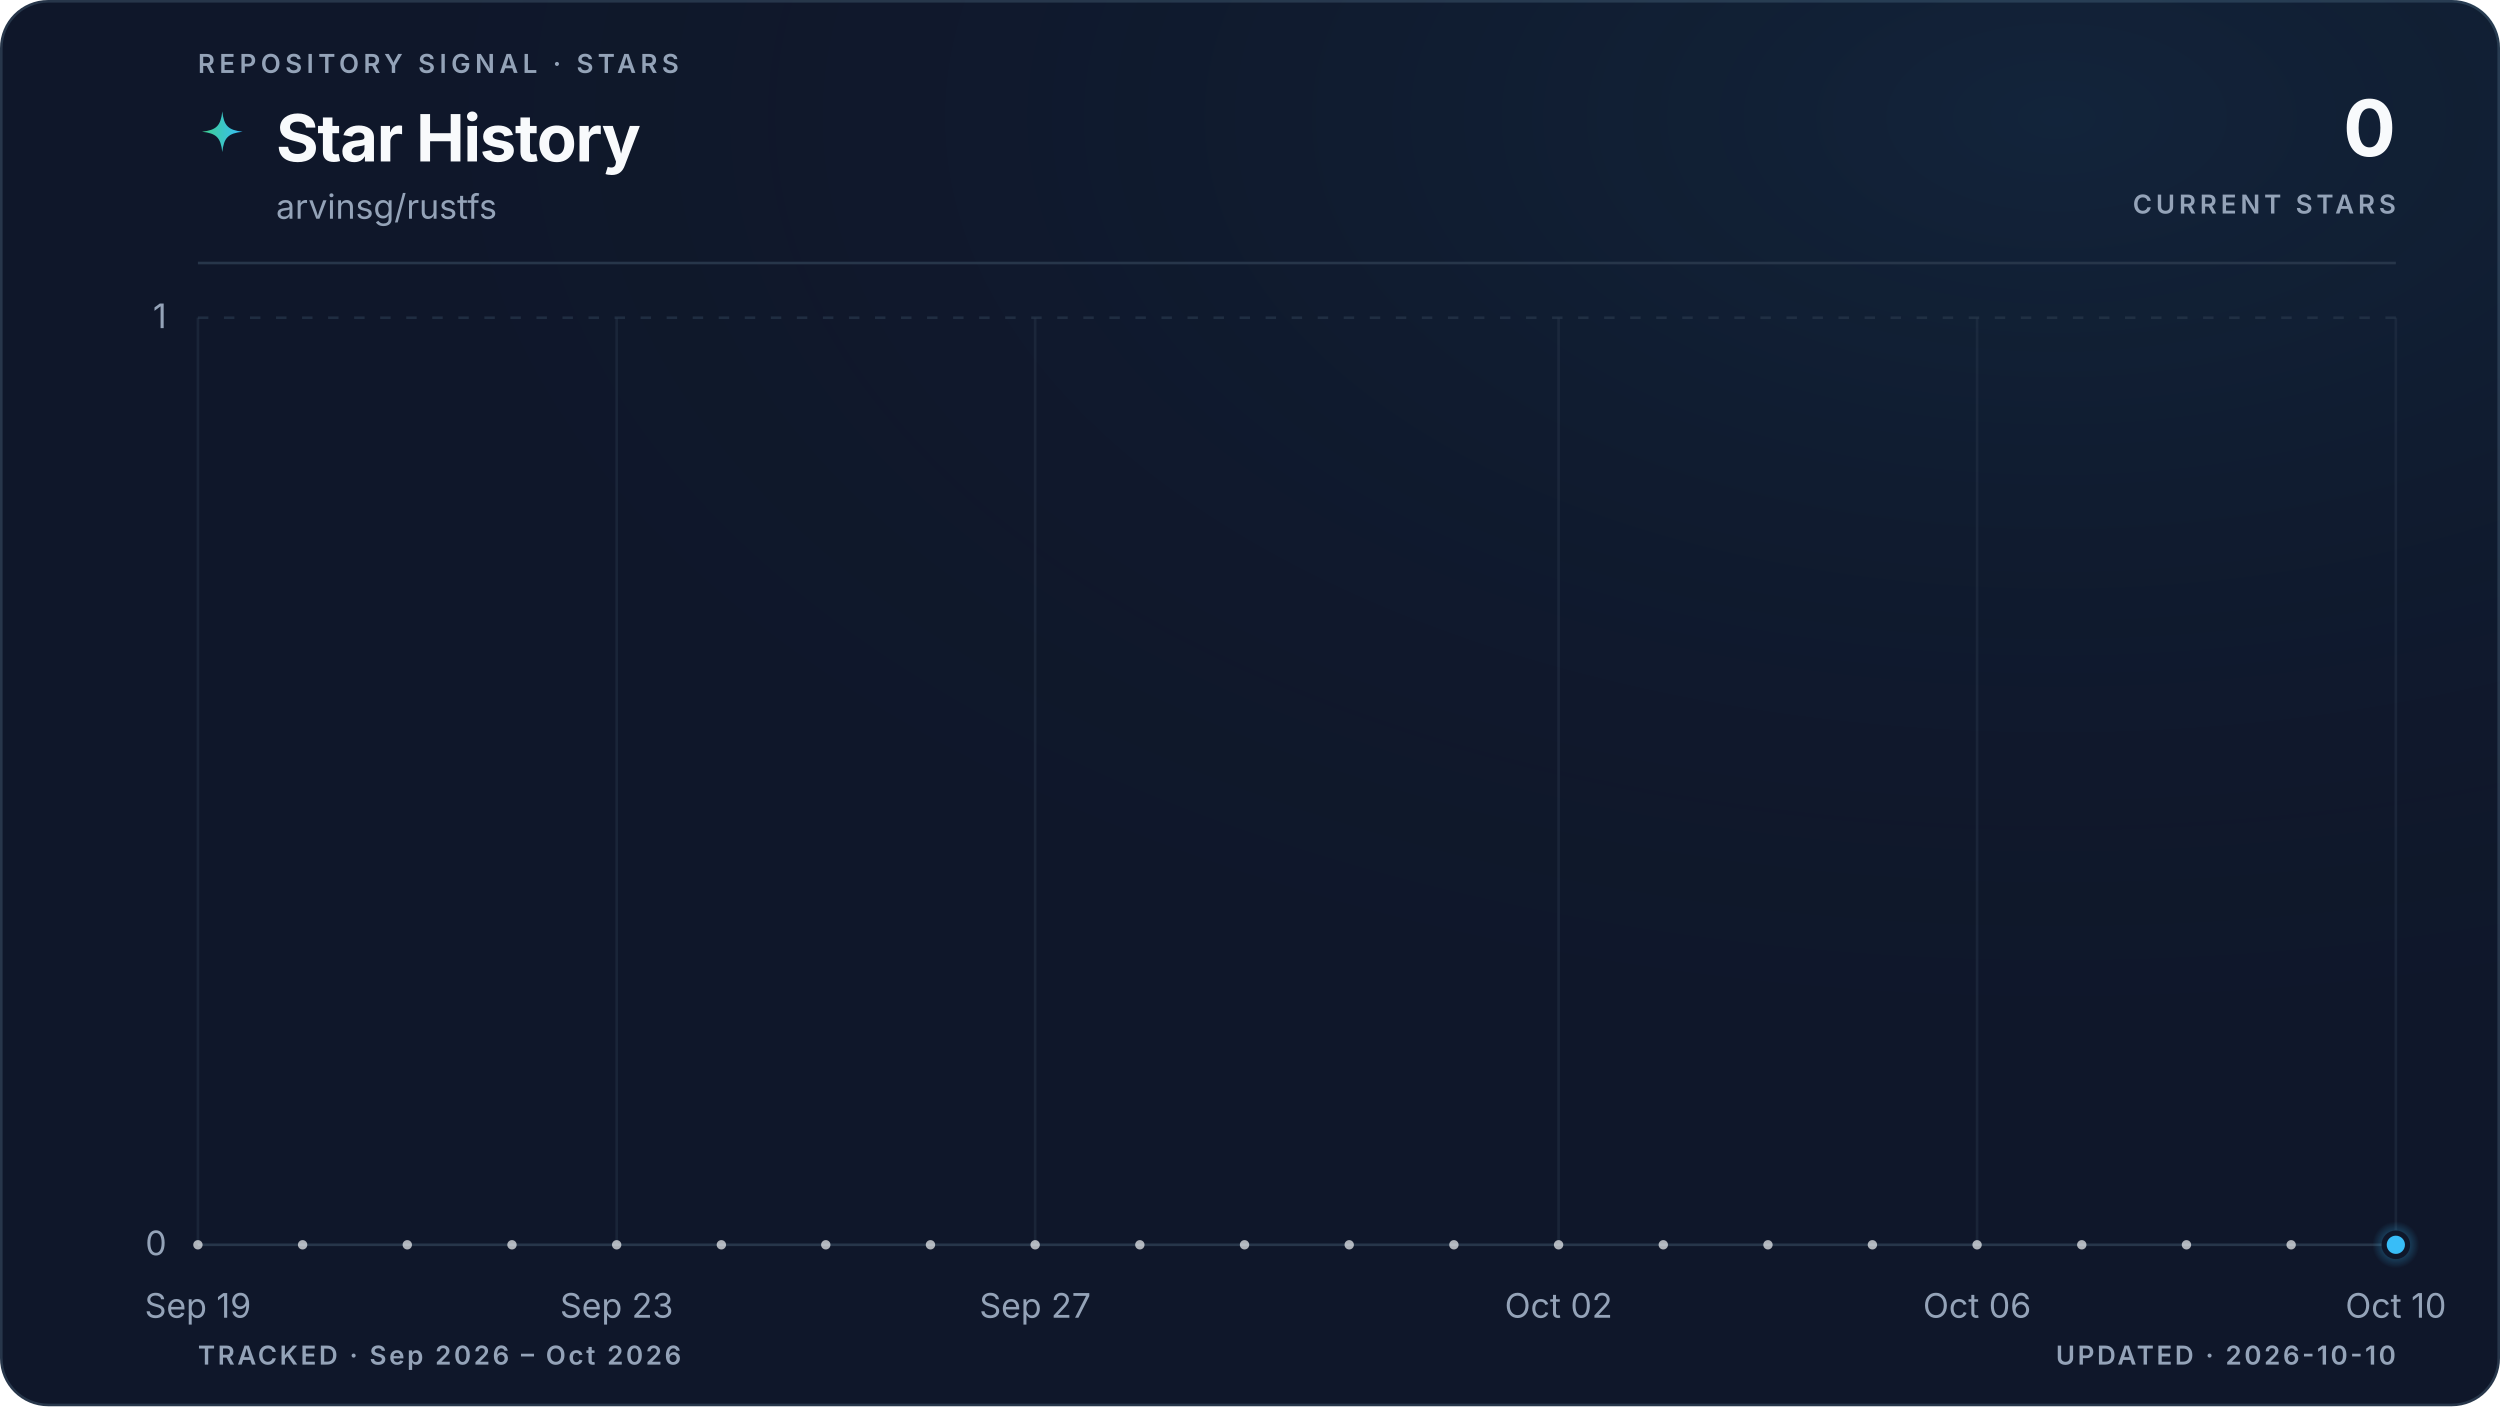
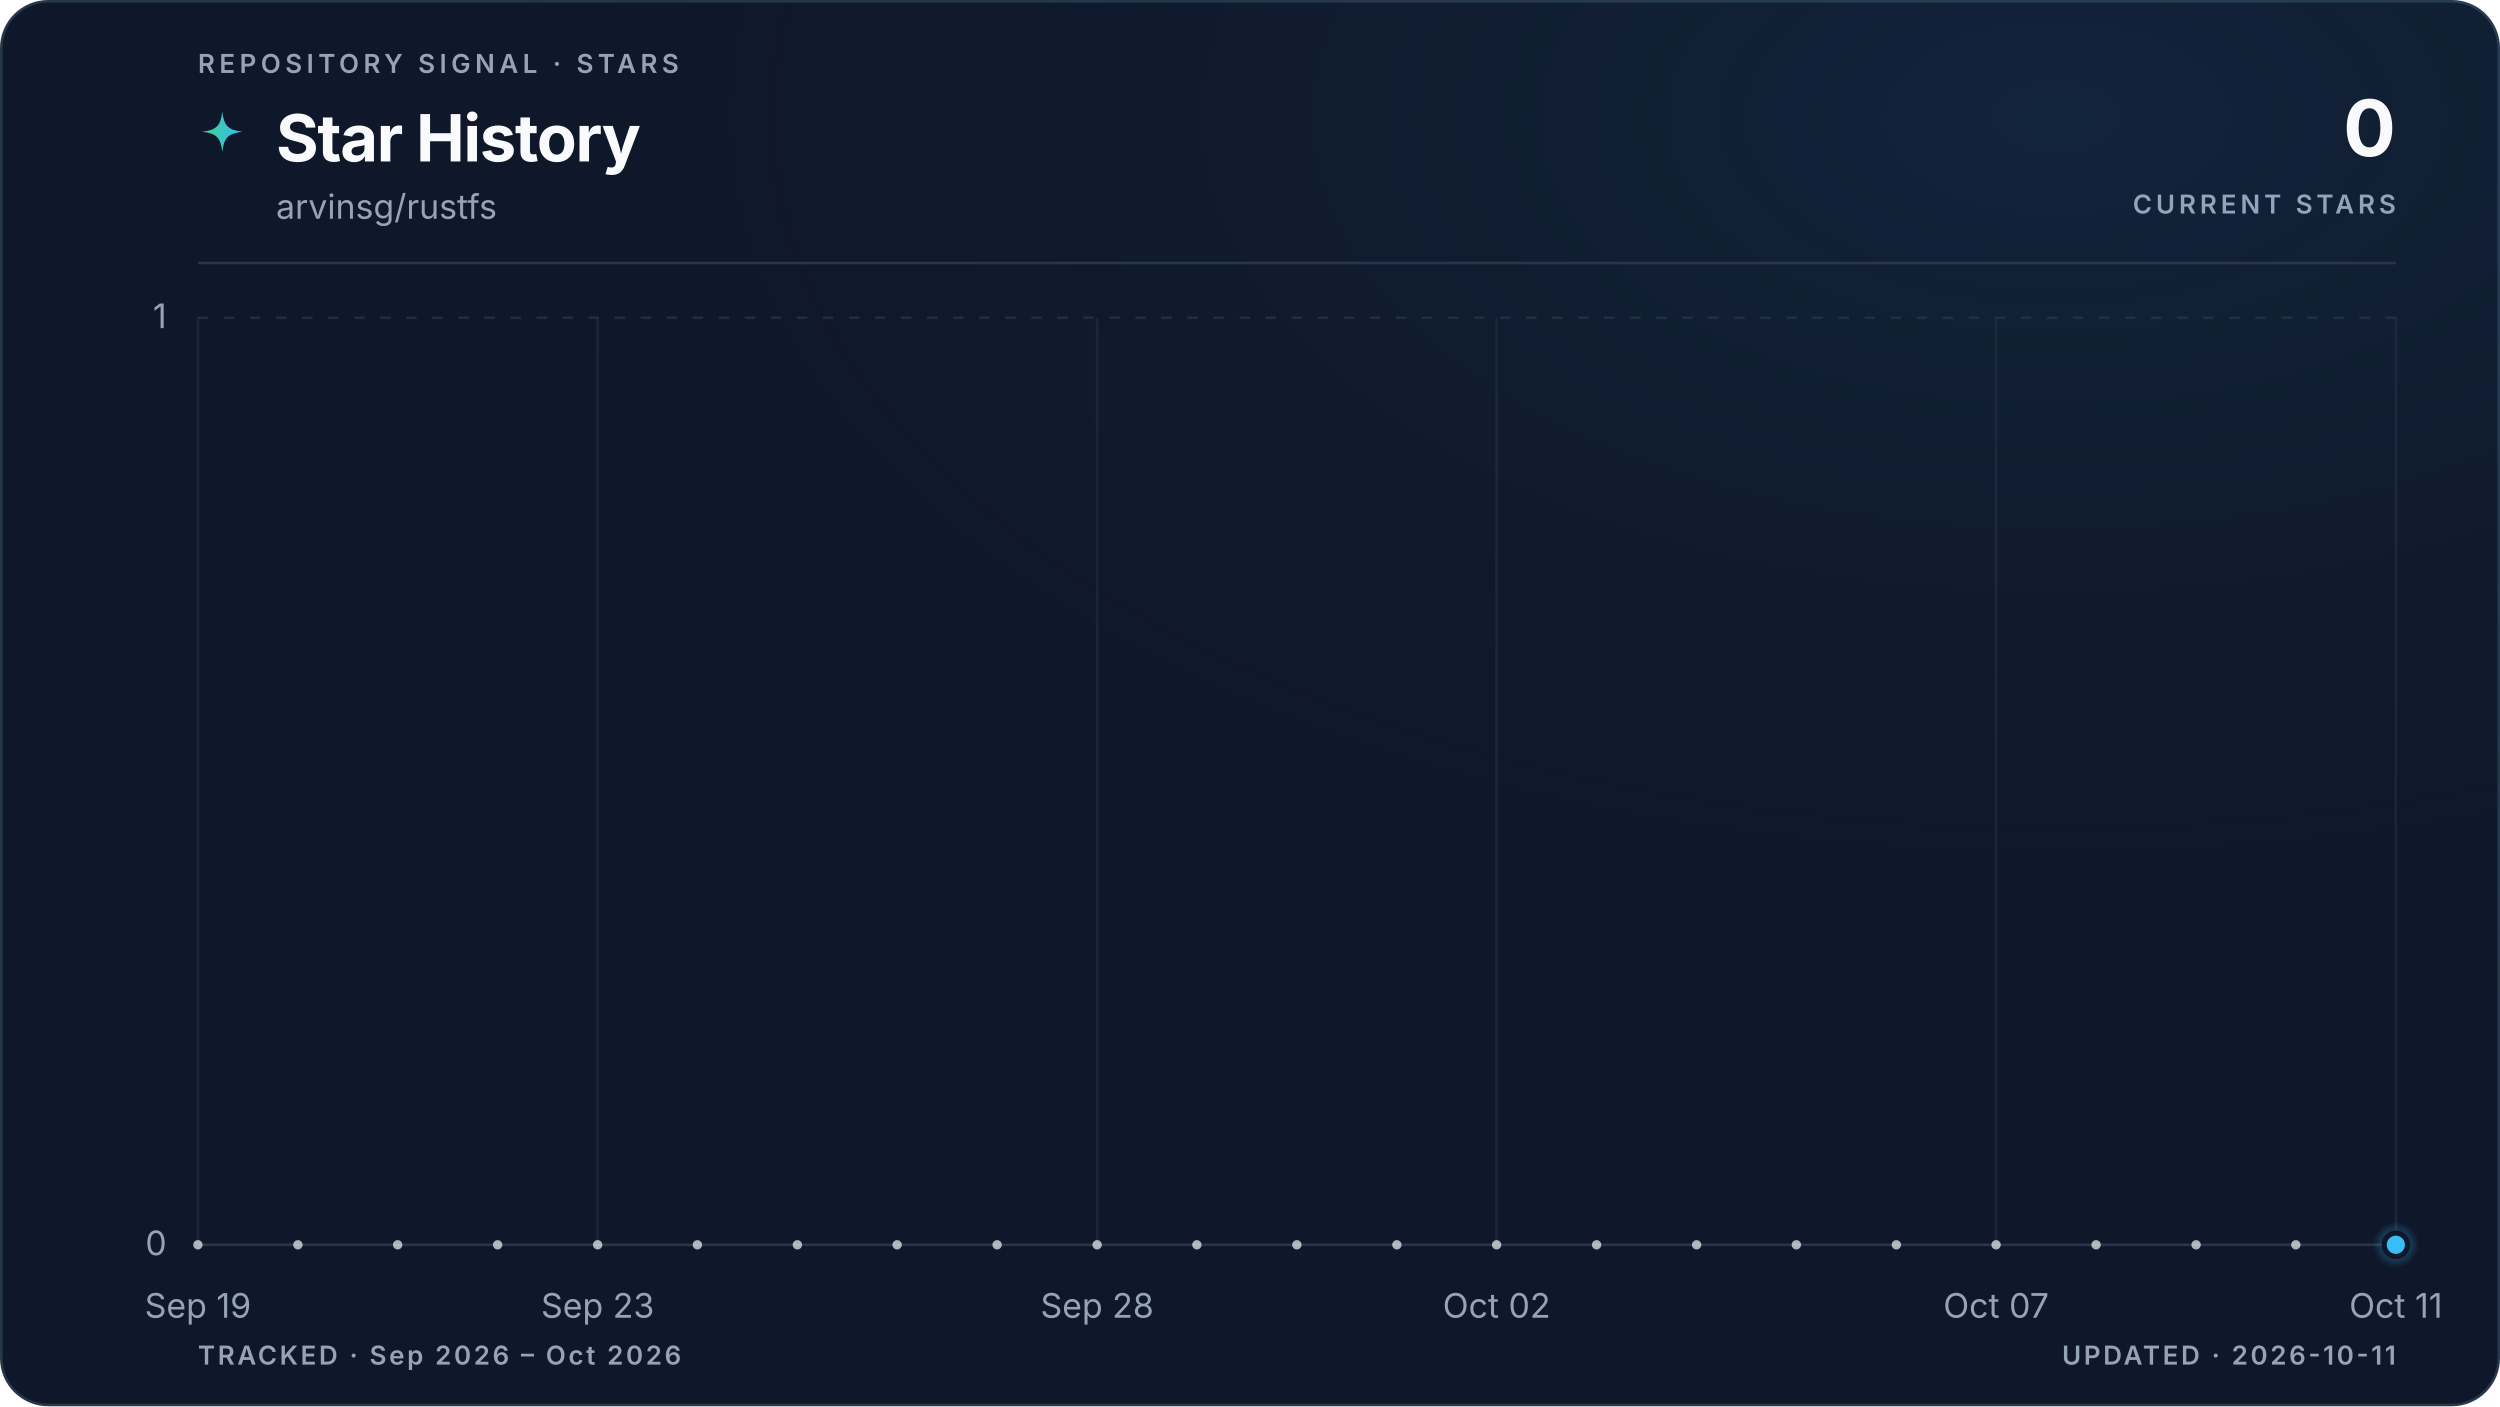
<svg xmlns="http://www.w3.org/2000/svg" viewBox="0 0 960 540" role="img" aria-labelledby="title description" data-style="gradient" data-variant="glow" data-layout="editorial" data-animated="true">
  <defs>
    <linearGradient id="trend" x1="0" y1="0" x2="1" y2="0">
      <stop offset="0%" stop-color="#3ecf8e" />
      <stop offset="100%" stop-color="#38bdf8" />
    </linearGradient>
    <linearGradient id="area" x1="0" y1="0" x2="0" y2="1">
      <stop offset="0%" stop-color="#3ecf8e" stop-opacity="0.22" />
      <stop offset="55%" stop-color="#38bdf8" stop-opacity="0.06" />
      <stop offset="100%" stop-color="#38bdf8" stop-opacity="0" />
    </linearGradient>
    <radialGradient id="marker-halo" cx="50%" cy="50%" r="50%">
      <stop offset="0%" stop-color="#38bdf8" stop-opacity="0.55" />
      <stop offset="100%" stop-color="#38bdf8" stop-opacity="0" />
    </radialGradient>
    <radialGradient id="surface-glow" cx="82%" cy="8%" r="70%">
      <stop offset="0%" stop-color="#38bdf8" stop-opacity="0.08" />
      <stop offset="100%" stop-color="#0f172a" stop-opacity="0" />
    </radialGradient>
    <filter id="trend-glow" x="-20%" y="-20%" width="140%" height="140%">
      <feGaussianBlur stdDeviation="5" />
    </filter>
  </defs>
  <style>
.trend-enter{transform-box:fill-box;transform-origin:center;animation:trend-enter 520ms cubic-bezier(0.16,1,0.3,1)}
.marker-enter{transform-box:fill-box;transform-origin:center;animation:marker-enter 320ms cubic-bezier(0.16,1,0.3,1) 200ms both}
.marker-pulse{transform-box:fill-box;transform-origin:center;animation:marker-pulse 2.6s ease-out infinite}
@keyframes trend-enter{from{opacity:.35;transform:translateY(10px)}to{opacity:1;transform:translateY(0)}}
@keyframes marker-enter{from{opacity:0;transform:scale(.4)}to{opacity:1;transform:scale(1)}}
@keyframes marker-pulse{0%{opacity:.5;transform:scale(.7)}70%,100%{opacity:0;transform:scale(2.1)}}
@media (prefers-reduced-motion:reduce){.trend-enter,.marker-enter,.marker-pulse{animation:none!important}}
@media (prefers-reduced-motion:reduce){.marker-pulse{opacity:0}}
</style>
  <rect x="0.5" y="0.5" width="959" height="539" fill="#0f172a" stroke="#27364a" stroke-width="1" rx="18" />
  <rect width="960" height="540" fill="url(#surface-glow)" rx="18" />
  <text x="76" y="28" fill="#94a3b8" font-family="ui-sans-serif, system-ui, -apple-system, BlinkMacSystemFont, 'Segoe UI', sans-serif" font-size="10" font-weight="600" letter-spacing="1.7">REPOSITORY SIGNAL · STARS</text>
  <path d="M12 1c.8 7.1 2.9 9.2 10 10-7.1.8-9.2 2.9-10 10-.8-7.1-2.9-9.2-10-10 7.1-.8 9.2-2.9 10-10Z" transform="translate(76 42) scale(.78)" fill="url(#trend)" aria-hidden="true" />
  <text x="106" y="62" fill="#f8fafc" font-family="ui-sans-serif, system-ui, -apple-system, BlinkMacSystemFont, 'Segoe UI', sans-serif" font-size="25" font-weight="700" letter-spacing="-0.5">Star History</text>
  <text x="106" y="84" fill="#94a3b8" font-family="ui-sans-serif, system-ui, -apple-system, BlinkMacSystemFont, 'Segoe UI', sans-serif" font-size="13">arvinsg/rustfs</text>
  <text x="920" y="60" fill="#f8fafc" font-family="ui-sans-serif, system-ui, -apple-system, BlinkMacSystemFont, 'Segoe UI', sans-serif" font-size="30" font-weight="700" letter-spacing="-0.6" text-anchor="end">0</text>
  <text x="920" y="82" fill="#94a3b8" font-family="ui-sans-serif, system-ui, -apple-system, BlinkMacSystemFont, 'Segoe UI', sans-serif" font-size="10" font-weight="600" letter-spacing="1.5" text-anchor="end">CURRENT STARS</text>
  <line x1="76" y1="101" x2="920" y2="101" stroke="#27364a" stroke-width="1" />
  <line x1="76" y1="478.0" x2="920" y2="478.0" stroke="#27364a" stroke-width="1" stroke-dasharray="0" opacity="1" />
  <text x="64" y="482.0" fill="#94a3b8" font-family="ui-sans-serif, system-ui, -apple-system, BlinkMacSystemFont, 'Segoe UI', sans-serif" font-size="13" text-anchor="end">0</text>
  <line x1="76" y1="122.0" x2="920" y2="122.0" stroke="#27364a" stroke-width="1" stroke-dasharray="4 6" opacity="0.7" />
  <text x="64" y="126.0" fill="#94a3b8" font-family="ui-sans-serif, system-ui, -apple-system, BlinkMacSystemFont, 'Segoe UI', sans-serif" font-size="13" text-anchor="end">1</text>
  <line x1="76.0" y1="122" x2="76.0" y2="478" stroke="#27364a" stroke-width="1" opacity="0.45" />
  <text x="76.0" y="506" fill="#94a3b8" font-family="ui-sans-serif, system-ui, -apple-system, BlinkMacSystemFont, 'Segoe UI', sans-serif" font-size="13" text-anchor="middle">Sep 19</text>
-   <line x1="236.8" y1="122" x2="236.8" y2="478" stroke="#27364a" stroke-width="1" opacity="0.45" />
-   <text x="236.8" y="506" fill="#94a3b8" font-family="ui-sans-serif, system-ui, -apple-system, BlinkMacSystemFont, 'Segoe UI', sans-serif" font-size="13" text-anchor="middle">Sep 23</text>
-   <line x1="397.5" y1="122" x2="397.5" y2="478" stroke="#27364a" stroke-width="1" opacity="0.45" />
-   <text x="397.5" y="506" fill="#94a3b8" font-family="ui-sans-serif, system-ui, -apple-system, BlinkMacSystemFont, 'Segoe UI', sans-serif" font-size="13" text-anchor="middle">Sep 27</text>
-   <line x1="598.5" y1="122" x2="598.5" y2="478" stroke="#27364a" stroke-width="1" opacity="0.45" />
-   <text x="598.5" y="506" fill="#94a3b8" font-family="ui-sans-serif, system-ui, -apple-system, BlinkMacSystemFont, 'Segoe UI', sans-serif" font-size="13" text-anchor="middle">Oct 02</text>
-   <line x1="759.2" y1="122" x2="759.2" y2="478" stroke="#27364a" stroke-width="1" opacity="0.45" />
-   <text x="759.2" y="506" fill="#94a3b8" font-family="ui-sans-serif, system-ui, -apple-system, BlinkMacSystemFont, 'Segoe UI', sans-serif" font-size="13" text-anchor="middle">Oct 06</text>
+   <line x1="229.5" y1="122" x2="229.5" y2="478" stroke="#27364a" stroke-width="1" opacity="0.45" />
+   <text x="229.5" y="506" fill="#94a3b8" font-family="ui-sans-serif, system-ui, -apple-system, BlinkMacSystemFont, 'Segoe UI', sans-serif" font-size="13" text-anchor="middle">Sep 23</text>
+   <line x1="421.3" y1="122" x2="421.3" y2="478" stroke="#27364a" stroke-width="1" opacity="0.45" />
+   <text x="421.3" y="506" fill="#94a3b8" font-family="ui-sans-serif, system-ui, -apple-system, BlinkMacSystemFont, 'Segoe UI', sans-serif" font-size="13" text-anchor="middle">Sep 28</text>
+   <line x1="574.7" y1="122" x2="574.7" y2="478" stroke="#27364a" stroke-width="1" opacity="0.45" />
+   <text x="574.7" y="506" fill="#94a3b8" font-family="ui-sans-serif, system-ui, -apple-system, BlinkMacSystemFont, 'Segoe UI', sans-serif" font-size="13" text-anchor="middle">Oct 02</text>
+   <line x1="766.5" y1="122" x2="766.5" y2="478" stroke="#27364a" stroke-width="1" opacity="0.45" />
+   <text x="766.5" y="506" fill="#94a3b8" font-family="ui-sans-serif, system-ui, -apple-system, BlinkMacSystemFont, 'Segoe UI', sans-serif" font-size="13" text-anchor="middle">Oct 07</text>
  <line x1="920.0" y1="122" x2="920.0" y2="478" stroke="#27364a" stroke-width="1" opacity="0.45" />
-   <text x="920.0" y="506" fill="#94a3b8" font-family="ui-sans-serif, system-ui, -apple-system, BlinkMacSystemFont, 'Segoe UI', sans-serif" font-size="13" text-anchor="middle">Oct 10</text>
+   <text x="920.0" y="506" fill="#94a3b8" font-family="ui-sans-serif, system-ui, -apple-system, BlinkMacSystemFont, 'Segoe UI', sans-serif" font-size="13" text-anchor="middle">Oct 11</text>
  <g class="trend-enter">
-     <path d="M 76.0 478.0 C 89.4 478.0, 102.8 478.0, 116.2 478.0 C 129.6 478.0, 143.0 478.0, 156.4 478.0 C 169.8 478.0, 183.2 478.0, 196.6 478.0 C 210.0 478.0, 223.4 478.0, 236.8 478.0 C 250.2 478.0, 263.6 478.0, 277.0 478.0 C 290.3 478.0, 303.7 478.0, 317.1 478.0 C 330.5 478.0, 343.9 478.0, 357.3 478.0 C 370.7 478.0, 384.1 478.0, 397.5 478.0 C 410.9 478.0, 424.3 478.0, 437.7 478.0 C 451.1 478.0, 464.5 478.0, 477.9 478.0 C 491.3 478.0, 504.7 478.0, 518.1 478.0 C 531.5 478.0, 544.9 478.0, 558.3 478.0 C 571.7 478.0, 585.1 478.0, 598.5 478.0 C 611.9 478.0, 625.3 478.0, 638.7 478.0 C 652.1 478.0, 665.5 478.0, 678.9 478.0 C 692.3 478.0, 705.7 478.0, 719.0 478.0 C 732.4 478.0, 745.8 478.0, 759.2 478.0 C 772.6 478.0, 786.0 478.0, 799.4 478.0 C 812.8 478.0, 826.2 478.0, 839.6 478.0 C 853.0 478.0, 866.4 478.0, 879.8 478.0 C 893.2 478.0, 906.6 478.0, 920.0 478.0 L 920.0 478.0 L 76.0 478.0 Z" fill="url(#area)" />
-     <path d="M 76.0 478.0 C 89.4 478.0, 102.8 478.0, 116.2 478.0 C 129.6 478.0, 143.0 478.0, 156.4 478.0 C 169.8 478.0, 183.2 478.0, 196.6 478.0 C 210.0 478.0, 223.4 478.0, 236.8 478.0 C 250.2 478.0, 263.6 478.0, 277.0 478.0 C 290.3 478.0, 303.7 478.0, 317.1 478.0 C 330.5 478.0, 343.9 478.0, 357.3 478.0 C 370.7 478.0, 384.1 478.0, 397.5 478.0 C 410.9 478.0, 424.3 478.0, 437.7 478.0 C 451.1 478.0, 464.5 478.0, 477.9 478.0 C 491.3 478.0, 504.7 478.0, 518.1 478.0 C 531.5 478.0, 544.9 478.0, 558.3 478.0 C 571.7 478.0, 585.1 478.0, 598.5 478.0 C 611.9 478.0, 625.3 478.0, 638.7 478.0 C 652.1 478.0, 665.5 478.0, 678.9 478.0 C 692.3 478.0, 705.7 478.0, 719.0 478.0 C 732.4 478.0, 745.8 478.0, 759.2 478.0 C 772.6 478.0, 786.0 478.0, 799.4 478.0 C 812.8 478.0, 826.2 478.0, 839.6 478.0 C 853.0 478.0, 866.4 478.0, 879.8 478.0 C 893.2 478.0, 906.6 478.0, 920.0 478.0" fill="none" stroke="url(#trend)" stroke-width="10" stroke-linecap="round" stroke-linejoin="round" opacity="0.10" filter="url(#trend-glow)" />
-     <path d="M 76.0 478.0 C 89.4 478.0, 102.8 478.0, 116.2 478.0 C 129.6 478.0, 143.0 478.0, 156.4 478.0 C 169.8 478.0, 183.2 478.0, 196.6 478.0 C 210.0 478.0, 223.4 478.0, 236.8 478.0 C 250.2 478.0, 263.6 478.0, 277.0 478.0 C 290.3 478.0, 303.7 478.0, 317.1 478.0 C 330.5 478.0, 343.9 478.0, 357.3 478.0 C 370.7 478.0, 384.1 478.0, 397.5 478.0 C 410.9 478.0, 424.3 478.0, 437.7 478.0 C 451.1 478.0, 464.5 478.0, 477.9 478.0 C 491.3 478.0, 504.7 478.0, 518.1 478.0 C 531.5 478.0, 544.9 478.0, 558.3 478.0 C 571.7 478.0, 585.1 478.0, 598.5 478.0 C 611.9 478.0, 625.3 478.0, 638.7 478.0 C 652.1 478.0, 665.5 478.0, 678.9 478.0 C 692.3 478.0, 705.7 478.0, 719.0 478.0 C 732.4 478.0, 745.8 478.0, 759.2 478.0 C 772.6 478.0, 786.0 478.0, 799.4 478.0 C 812.8 478.0, 826.2 478.0, 839.6 478.0 C 853.0 478.0, 866.4 478.0, 879.8 478.0 C 893.2 478.0, 906.6 478.0, 920.0 478.0" fill="none" stroke="url(#trend)" stroke-width="3" stroke-linecap="round" stroke-linejoin="round" />
-     <g data-point-count="21" fill="#f8fafc" opacity="0.68">
+     <path d="M 76.0 478.0 C 88.8 478.0, 101.6 478.0, 114.4 478.0 C 127.2 478.0, 139.9 478.0, 152.7 478.0 C 165.5 478.0, 178.3 478.0, 191.1 478.0 C 203.9 478.0, 216.7 478.0, 229.5 478.0 C 242.2 478.0, 255.0 478.0, 267.8 478.0 C 280.6 478.0, 293.4 478.0, 306.2 478.0 C 319.0 478.0, 331.8 478.0, 344.5 478.0 C 357.3 478.0, 370.1 478.0, 382.9 478.0 C 395.7 478.0, 408.5 478.0, 421.3 478.0 C 434.1 478.0, 446.8 478.0, 459.6 478.0 C 472.4 478.0, 485.2 478.0, 498.0 478.0 C 510.8 478.0, 523.6 478.0, 536.4 478.0 C 549.2 478.0, 561.9 478.0, 574.7 478.0 C 587.5 478.0, 600.3 478.0, 613.1 478.0 C 625.9 478.0, 638.7 478.0, 651.5 478.0 C 664.2 478.0, 677.0 478.0, 689.8 478.0 C 702.6 478.0, 715.4 478.0, 728.2 478.0 C 741.0 478.0, 753.8 478.0, 766.5 478.0 C 779.3 478.0, 792.1 478.0, 804.9 478.0 C 817.7 478.0, 830.5 478.0, 843.3 478.0 C 856.1 478.0, 868.8 478.0, 881.6 478.0 C 894.4 478.0, 907.2 478.0, 920.0 478.0 L 920.0 478.0 L 76.0 478.0 Z" fill="url(#area)" />
+     <path d="M 76.0 478.0 C 88.8 478.0, 101.6 478.0, 114.4 478.0 C 127.2 478.0, 139.9 478.0, 152.7 478.0 C 165.5 478.0, 178.3 478.0, 191.1 478.0 C 203.9 478.0, 216.7 478.0, 229.5 478.0 C 242.2 478.0, 255.0 478.0, 267.8 478.0 C 280.6 478.0, 293.4 478.0, 306.2 478.0 C 319.0 478.0, 331.8 478.0, 344.5 478.0 C 357.3 478.0, 370.1 478.0, 382.9 478.0 C 395.7 478.0, 408.5 478.0, 421.3 478.0 C 434.1 478.0, 446.8 478.0, 459.6 478.0 C 472.4 478.0, 485.2 478.0, 498.0 478.0 C 510.8 478.0, 523.6 478.0, 536.4 478.0 C 549.2 478.0, 561.9 478.0, 574.7 478.0 C 587.5 478.0, 600.3 478.0, 613.1 478.0 C 625.9 478.0, 638.7 478.0, 651.5 478.0 C 664.2 478.0, 677.0 478.0, 689.8 478.0 C 702.6 478.0, 715.4 478.0, 728.2 478.0 C 741.0 478.0, 753.8 478.0, 766.5 478.0 C 779.3 478.0, 792.1 478.0, 804.9 478.0 C 817.7 478.0, 830.5 478.0, 843.3 478.0 C 856.1 478.0, 868.8 478.0, 881.6 478.0 C 894.4 478.0, 907.2 478.0, 920.0 478.0" fill="none" stroke="url(#trend)" stroke-width="10" stroke-linecap="round" stroke-linejoin="round" opacity="0.10" filter="url(#trend-glow)" />
+     <path d="M 76.0 478.0 C 88.8 478.0, 101.6 478.0, 114.4 478.0 C 127.2 478.0, 139.9 478.0, 152.7 478.0 C 165.5 478.0, 178.3 478.0, 191.1 478.0 C 203.9 478.0, 216.7 478.0, 229.5 478.0 C 242.2 478.0, 255.0 478.0, 267.8 478.0 C 280.6 478.0, 293.4 478.0, 306.2 478.0 C 319.0 478.0, 331.8 478.0, 344.5 478.0 C 357.3 478.0, 370.1 478.0, 382.9 478.0 C 395.7 478.0, 408.5 478.0, 421.3 478.0 C 434.1 478.0, 446.8 478.0, 459.6 478.0 C 472.4 478.0, 485.2 478.0, 498.0 478.0 C 510.8 478.0, 523.6 478.0, 536.4 478.0 C 549.2 478.0, 561.9 478.0, 574.7 478.0 C 587.5 478.0, 600.3 478.0, 613.1 478.0 C 625.9 478.0, 638.7 478.0, 651.5 478.0 C 664.2 478.0, 677.0 478.0, 689.8 478.0 C 702.6 478.0, 715.4 478.0, 728.2 478.0 C 741.0 478.0, 753.8 478.0, 766.5 478.0 C 779.3 478.0, 792.1 478.0, 804.9 478.0 C 817.7 478.0, 830.5 478.0, 843.3 478.0 C 856.1 478.0, 868.8 478.0, 881.6 478.0 C 894.4 478.0, 907.2 478.0, 920.0 478.0" fill="none" stroke="url(#trend)" stroke-width="3" stroke-linecap="round" stroke-linejoin="round" />
+     <g data-point-count="22" fill="#f8fafc" opacity="0.68">
      <circle cx="76.0" cy="478.0" r="1.8" />
-       <circle cx="116.2" cy="478.0" r="1.8" />
-       <circle cx="156.4" cy="478.0" r="1.8" />
-       <circle cx="196.6" cy="478.0" r="1.8" />
-       <circle cx="236.8" cy="478.0" r="1.8" />
-       <circle cx="277.0" cy="478.0" r="1.8" />
-       <circle cx="317.1" cy="478.0" r="1.8" />
-       <circle cx="357.3" cy="478.0" r="1.8" />
-       <circle cx="397.5" cy="478.0" r="1.8" />
-       <circle cx="437.7" cy="478.0" r="1.8" />
-       <circle cx="477.9" cy="478.0" r="1.8" />
-       <circle cx="518.1" cy="478.0" r="1.8" />
-       <circle cx="558.3" cy="478.0" r="1.8" />
-       <circle cx="598.5" cy="478.0" r="1.8" />
-       <circle cx="638.7" cy="478.0" r="1.8" />
-       <circle cx="678.9" cy="478.0" r="1.8" />
-       <circle cx="719.0" cy="478.0" r="1.8" />
-       <circle cx="759.2" cy="478.0" r="1.8" />
-       <circle cx="799.4" cy="478.0" r="1.8" />
-       <circle cx="839.6" cy="478.0" r="1.8" />
-       <circle cx="879.8" cy="478.0" r="1.8" />
+       <circle cx="114.4" cy="478.0" r="1.8" />
+       <circle cx="152.7" cy="478.0" r="1.8" />
+       <circle cx="191.1" cy="478.0" r="1.8" />
+       <circle cx="229.5" cy="478.0" r="1.8" />
+       <circle cx="267.8" cy="478.0" r="1.8" />
+       <circle cx="306.2" cy="478.0" r="1.8" />
+       <circle cx="344.5" cy="478.0" r="1.8" />
+       <circle cx="382.9" cy="478.0" r="1.8" />
+       <circle cx="421.3" cy="478.0" r="1.8" />
+       <circle cx="459.6" cy="478.0" r="1.8" />
+       <circle cx="498.0" cy="478.0" r="1.8" />
+       <circle cx="536.4" cy="478.0" r="1.8" />
+       <circle cx="574.7" cy="478.0" r="1.8" />
+       <circle cx="613.1" cy="478.0" r="1.8" />
+       <circle cx="651.5" cy="478.0" r="1.8" />
+       <circle cx="689.8" cy="478.0" r="1.8" />
+       <circle cx="728.2" cy="478.0" r="1.8" />
+       <circle cx="766.5" cy="478.0" r="1.8" />
+       <circle cx="804.9" cy="478.0" r="1.8" />
+       <circle cx="843.3" cy="478.0" r="1.8" />
+       <circle cx="881.6" cy="478.0" r="1.8" />
    </g>
  </g>
  <g class="marker-enter">
    <circle class="marker-pulse" cx="920.0" cy="478.0" r="9" fill="url(#marker-halo)" />
    <circle cx="920.0" cy="478.0" r="4.5" fill="#38bdf8" stroke="#0f172a" stroke-width="2" />
  </g>
  <text x="76" y="524" fill="#94a3b8" font-family="ui-sans-serif, system-ui, -apple-system, BlinkMacSystemFont, 'Segoe UI', sans-serif" font-size="10" font-weight="600" letter-spacing="1">TRACKED · Sep 2026 – Oct 2026</text>
-   <text x="920" y="524" fill="#94a3b8" font-family="ui-sans-serif, system-ui, -apple-system, BlinkMacSystemFont, 'Segoe UI', sans-serif" font-size="10" font-weight="600" letter-spacing="1" text-anchor="end">UPDATED · 2026-10-10</text>
+   <text x="920" y="524" fill="#94a3b8" font-family="ui-sans-serif, system-ui, -apple-system, BlinkMacSystemFont, 'Segoe UI', sans-serif" font-size="10" font-weight="600" letter-spacing="1" text-anchor="end">UPDATED · 2026-10-11</text>
</svg>
